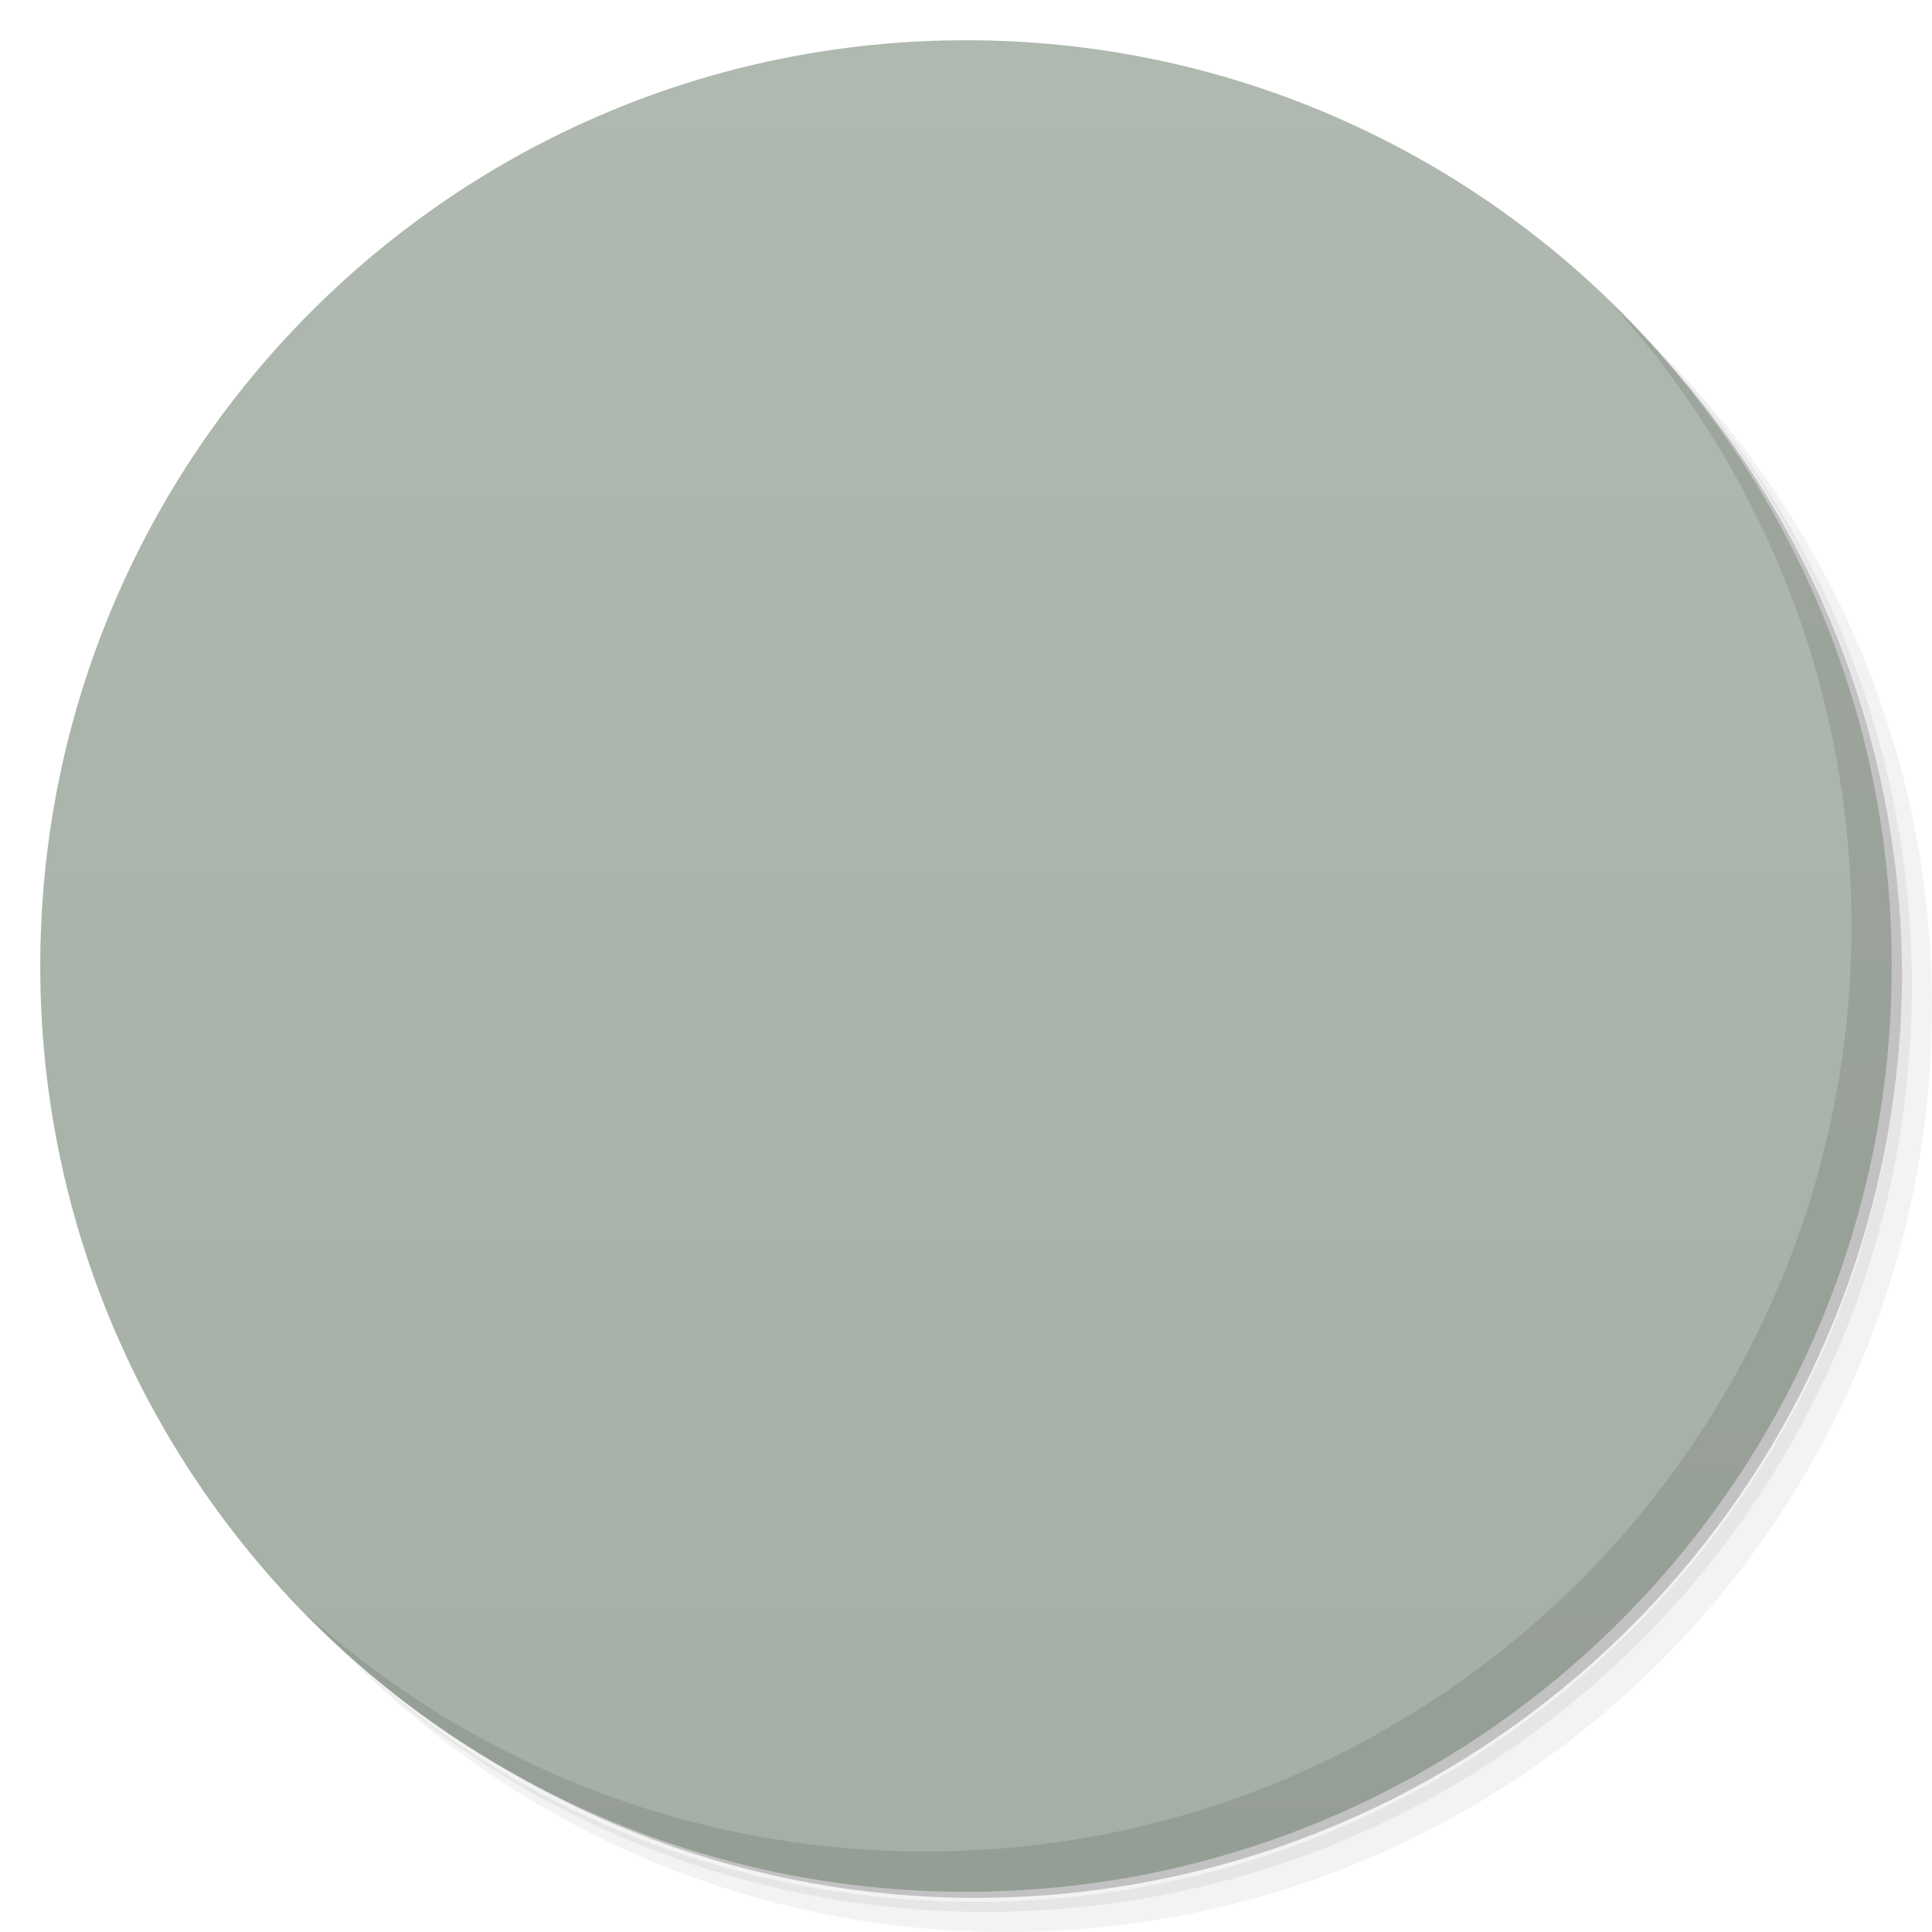
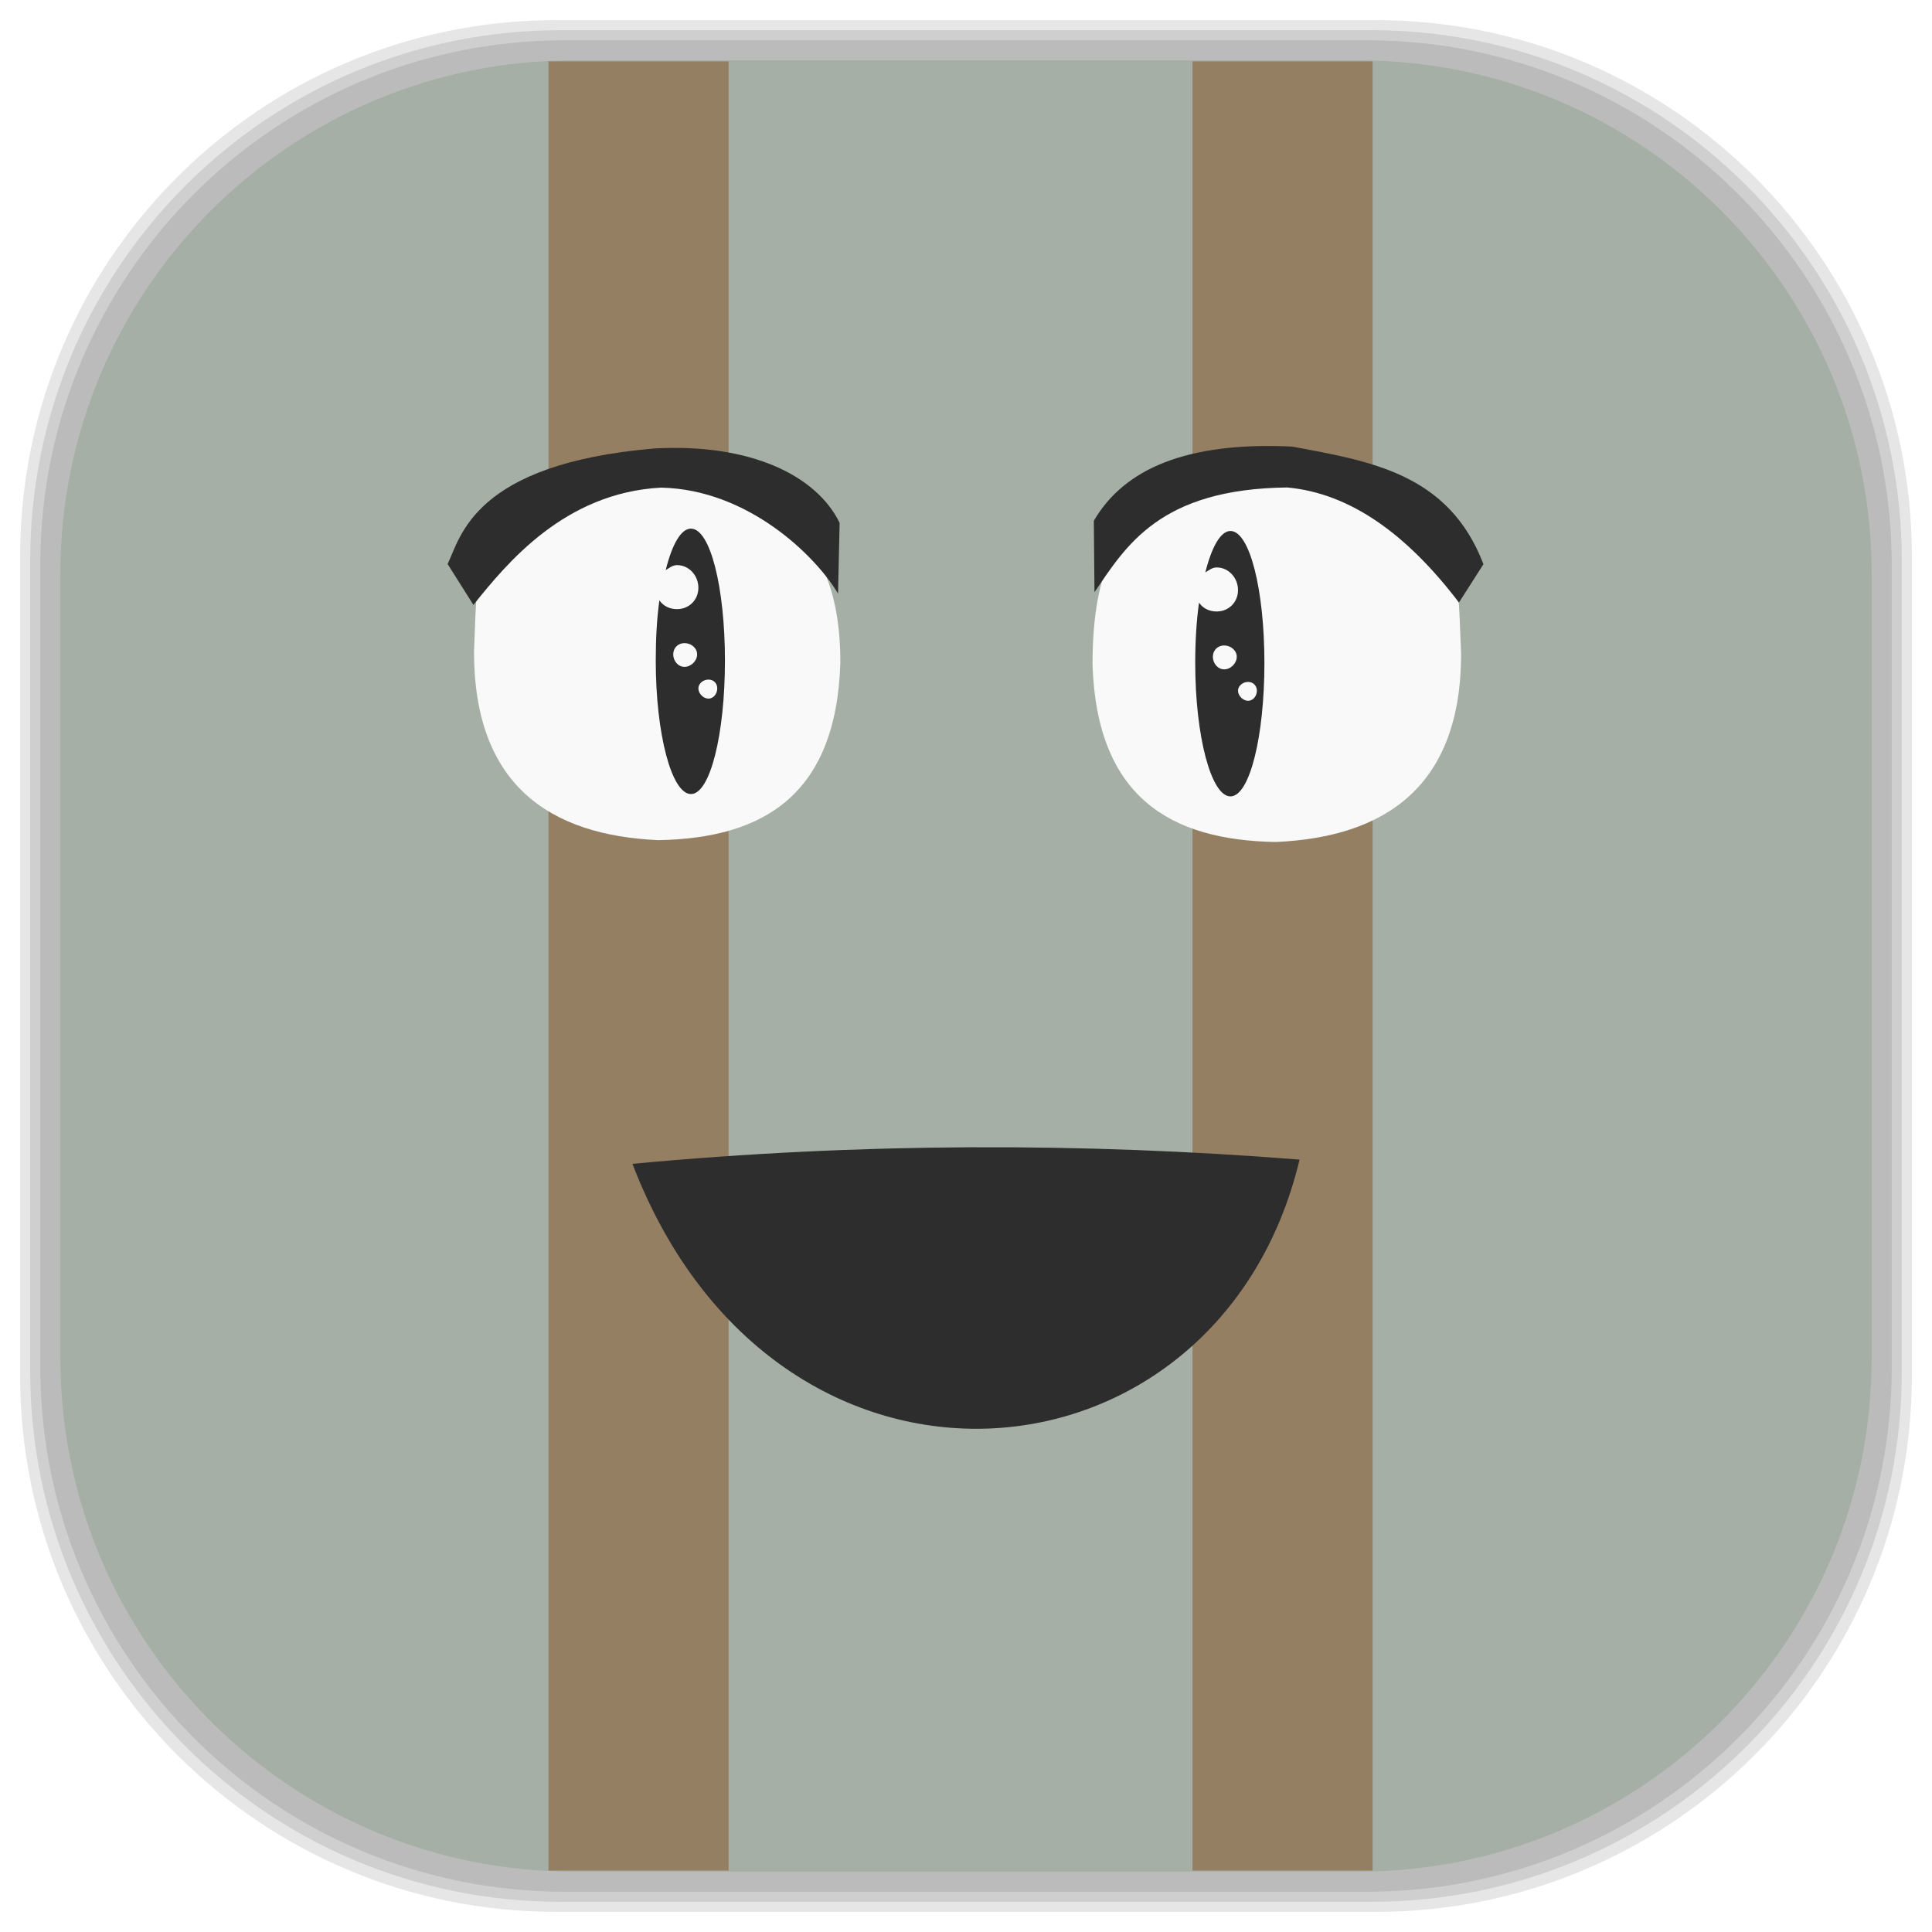
- <svg viewBox="0 0 48 48">
-   <defs>
+ <svg xmlns="http://www.w3.org/2000/svg" viewBox="0 0 48 48" id="svg2" version="1.1" width="100%" height="100%">
+   <defs id="defs4">
    <linearGradient id="linearGradient3764" x1="1" x2="47" gradientUnits="userSpaceOnUse" gradientTransform="matrix(0,-1,1,0,-1.5e-6,48)">
-       <stop stop-color="#a5afa5" stop-opacity="1" />
-       <stop offset="1" stop-color="#b0b9b0" stop-opacity="1" />
+       <stop stop-color="#a5afa5" stop-opacity="1" id="stop7" />
+       <stop offset="1" stop-color="#b0b9b0" stop-opacity="1" id="stop9" />
    </linearGradient>
    <clipPath id="clipPath-186072087">
-       <g transform="translate(0,-1004.362)">
-         <path d="m -24 13 c 0 1.105 -0.672 2 -1.5 2 -0.828 0 -1.5 -0.895 -1.5 -2 0 -1.105 0.672 -2 1.5 -2 0.828 0 1.5 0.895 1.5 2 z" transform="matrix(15.33333,0,0,11.5,415,878.8622)" fill="#1890d0" />
+       <g transform="translate(0,-1004.362)" id="g12">
+         <path d="m -24 13 c 0 1.105 -0.672 2 -1.5 2 -0.828 0 -1.5 -0.895 -1.5 -2 0 -1.105 0.672 -2 1.5 -2 0.828 0 1.5 0.895 1.5 2 z" transform="matrix(15.33333,0,0,11.5,415,878.8622)" fill="#1890d0" id="path14" />
      </g>
    </clipPath>
    <clipPath id="clipPath-198531424">
-       <g transform="translate(0,-1004.362)">
-         <path d="m -24 13 c 0 1.105 -0.672 2 -1.5 2 -0.828 0 -1.5 -0.895 -1.5 -2 0 -1.105 0.672 -2 1.5 -2 0.828 0 1.5 0.895 1.5 2 z" transform="matrix(15.33333,0,0,11.5,415,878.8622)" fill="#1890d0" />
+       <g transform="translate(0,-1004.362)" id="g17">
+         <path d="m -24 13 c 0 1.105 -0.672 2 -1.5 2 -0.828 0 -1.5 -0.895 -1.5 -2 0 -1.105 0.672 -2 1.5 -2 0.828 0 1.5 0.895 1.5 2 z" transform="matrix(15.33333,0,0,11.5,415,878.8622)" fill="#1890d0" id="path19" />
      </g>
    </clipPath>
+     <linearGradient id="linearGradient3764-6" x1="1" x2="47" gradientUnits="userSpaceOnUse" gradientTransform="matrix(0,-1,1,0,-1.5e-6,48)">
+       <stop stop-color="#b5945b" stop-opacity="1" id="stop7-9" />
+       <stop offset="1" stop-color="#bb9e69" stop-opacity="1" id="stop9-4" />
+     </linearGradient>
+     <clipPath id="clipPath-899834956">
+       <g transform="translate(0,-1004.362)" id="g12-8">
+         <path d="m -24 13 c 0 1.105 -0.672 2 -1.5 2 -0.828 0 -1.5 -0.895 -1.5 -2 0 -1.105 0.672 -2 1.5 -2 0.828 0 1.5 0.895 1.5 2 z" transform="matrix(15.33333,0,0,11.5,415,878.8622)" fill="#1890d0" id="path14-5" />
+       </g>
+     </clipPath>
+     <clipPath id="clipPath-909443126">
+       <g transform="translate(0,-1004.362)" id="g17-0">
+         <path d="m -24 13 c 0 1.105 -0.672 2 -1.5 2 -0.828 0 -1.5 -0.895 -1.5 -2 0 -1.105 0.672 -2 1.5 -2 0.828 0 1.5 0.895 1.5 2 z" transform="matrix(15.33333,0,0,11.5,415,878.8622)" fill="#1890d0" id="path19-0" />
+       </g>
+     </clipPath>
+     <clipPath id="clipPath-909443126-7">
+       <g transform="translate(0,-1004.362)" id="g17-2">
+         <path style="fill:#1890d0" d="m -24,13 c 0,1.105 -0.672,2 -1.5,2 -0.828,0 -1.5,-0.895 -1.5,-2 0,-1.105 0.672,-2 1.5,-2 0.828,0 1.5,0.895 1.5,2 z" transform="matrix(15.33333,0,0,11.5,415,878.8622)" id="path19-3" />
+       </g>
+     </clipPath>
+     <linearGradient id="linearGradient3759">
+       <stop id="stop3761" offset="0" style="stop-color:#a75e15;stop-opacity:1;" />
+       <stop id="stop3763" offset="1" style="stop-color:#ffffff;stop-opacity:0;" />
+     </linearGradient>
+     <linearGradient id="linearGradient3777">
+       <stop id="stop3779" offset="0" style="stop-color:#e0dd00;stop-opacity:1;" />
+       <stop id="stop3781" offset="1" style="stop-color:#000000;stop-opacity:0;" />
+     </linearGradient>
  </defs>
-   <g>
-     <path d="m 36.31 5 c 5.859 4.062 9.688 10.831 9.688 18.5 c 0 12.426 -10.07 22.5 -22.5 22.5 c -7.669 0 -14.438 -3.828 -18.5 -9.688 c 1.037 1.822 2.306 3.499 3.781 4.969 c 4.085 3.712 9.514 5.969 15.469 5.969 c 12.703 0 23 -10.298 23 -23 c 0 -5.954 -2.256 -11.384 -5.969 -15.469 c -1.469 -1.475 -3.147 -2.744 -4.969 -3.781 z m 4.969 3.781 c 3.854 4.113 6.219 9.637 6.219 15.719 c 0 12.703 -10.297 23 -23 23 c -6.081 0 -11.606 -2.364 -15.719 -6.219 c 4.16 4.144 9.883 6.719 16.219 6.719 c 12.703 0 23 -10.298 23 -23 c 0 -6.335 -2.575 -12.06 -6.719 -16.219 z" opacity="0.05" />
-     <path d="m 41.28 8.781 c 3.712 4.085 5.969 9.514 5.969 15.469 c 0 12.703 -10.297 23 -23 23 c -5.954 0 -11.384 -2.256 -15.469 -5.969 c 4.113 3.854 9.637 6.219 15.719 6.219 c 12.703 0 23 -10.298 23 -23 c 0 -6.081 -2.364 -11.606 -6.219 -15.719 z" opacity="0.1" />
-     <path d="m 31.25 2.375 c 8.615 3.154 14.75 11.417 14.75 21.13 c 0 12.426 -10.07 22.5 -22.5 22.5 c -9.708 0 -17.971 -6.135 -21.12 -14.75 a 23 23 0 0 0 44.875 -7 a 23 23 0 0 0 -16 -21.875 z" opacity="0.2" />
-   </g>
-   <g>
-     <path d="m 24 1 c 12.703 0 23 10.297 23 23 c 0 12.703 -10.297 23 -23 23 -12.703 0 -23 -10.297 -23 -23 0 -12.703 10.297 -23 23 -23 z" fill="url(#linearGradient3764)" fill-opacity="1" />
-   </g>
-   <g />
-   <g>
-     <g clip-path="url(#clipPath-186072087)">
-       <g transform="translate(1,1)">
-         <g opacity="0.1">
-           <g>
-             <path d="m 9.469 0 l -0.531 48 l 5.938 0 l -0.656 -48 m -4.75 0" stroke="none" fill-rule="nonzero" fill-opacity="1" fill="#000" />
-             <path d="m 7.398 20.465 c 0 3.301 1.871 4.559 4.574 4.68 c 2.609 -0.043 4.422 -1.113 4.527 -4.398 c 0.012 -3.688 -2.25 -4.359 -4.703 -4.781 c -4.52 0.625 -4.289 1.934 -4.398 4.5 m 0 0" stroke="none" fill-rule="nonzero" fill-opacity="1" fill="#000" />
-             <path d="m 33.719 0 l -0.531 48 l 5.688 0 l -0.563 -48 m -4.594 0" stroke="none" fill-rule="nonzero" fill-opacity="1" fill="#000" />
-             <path d="m 15.461 30.992 c 3.566 9.305 14.578 8.266 16.574 -0.105 c -5.387 -0.426 -10.902 -0.426 -16.574 0.105 m 0 0" stroke="none" fill-rule="nonzero" fill-opacity="1" fill="#000" />
-             <path d="m 40.449 20.547 c 0 3.301 -1.883 4.559 -4.602 4.68 c -2.621 -0.043 -4.445 -1.113 -4.555 -4.398 c -0.012 -4.387 2.266 -4.359 4.73 -4.781 c 4.547 0.629 4.313 1.934 4.426 4.5 m 0 0" stroke="none" fill-rule="nonzero" fill-opacity="1" fill="#000" />
-             <path d="m 34.719 17.5 c -0.246 0 -0.469 0.402 -0.625 1.031 c 0.086 -0.055 0.172 -0.125 0.281 -0.125 c 0.301 0 0.531 0.262 0.531 0.563 c 0 0.301 -0.23 0.531 -0.531 0.531 c -0.184 0 -0.34 -0.078 -0.438 -0.219 c -0.063 0.457 -0.094 0.949 -0.094 1.5 c 0 1.824 0.398 3.313 0.875 3.313 c 0.477 0 0.844 -1.488 0.844 -3.313 c 0 -1.824 -0.367 -3.281 -0.844 -3.281 m -0.156 2.844 c 0.16 0 0.313 0.121 0.313 0.281 c 0 0.16 -0.148 0.313 -0.313 0.313 c -0.16 0 -0.281 -0.152 -0.281 -0.313 c 0 -0.16 0.121 -0.281 0.281 -0.281 m 0.594 0.906 c 0.125 0 0.219 0.094 0.219 0.219 c 0 0.125 -0.09 0.25 -0.219 0.25 c -0.125 0 -0.25 -0.125 -0.25 -0.25 c 0 -0.125 0.125 -0.219 0.25 -0.219 m 0 0" stroke="none" fill-rule="nonzero" fill-opacity="1" fill="#000" />
-             <path d="m 12.785 17.406 c -0.246 0 -0.469 0.398 -0.625 1.031 c 0.086 -0.055 0.176 -0.125 0.281 -0.125 c 0.301 0 0.531 0.262 0.531 0.563 c 0 0.301 -0.23 0.531 -0.531 0.531 c -0.184 0 -0.34 -0.078 -0.438 -0.219 c -0.063 0.457 -0.09 0.945 -0.09 1.5 c 0 1.824 0.395 3.313 0.875 3.313 c 0.477 0 0.844 -1.488 0.844 -3.313 c 0 -1.828 -0.367 -3.281 -0.844 -3.281 m -0.16 2.844 c 0.164 0 0.313 0.121 0.313 0.281 c 0 0.16 -0.152 0.309 -0.313 0.309 c -0.164 0 -0.281 -0.152 -0.281 -0.309 c 0 -0.164 0.121 -0.281 0.281 -0.281 m 0.594 0.906 c 0.129 0 0.219 0.094 0.219 0.219 c 0 0.129 -0.09 0.254 -0.219 0.254 c -0.125 0 -0.25 -0.125 -0.25 -0.254 c 0 -0.125 0.125 -0.219 0.25 -0.219 m 0 0" stroke="none" fill-rule="nonzero" fill-opacity="1" fill="#000" />
-             <path d="m 7.383 19.301 c 0.832 -1.039 2.266 -2.789 4.664 -2.914 c 2.168 0.047 3.844 1.703 4.395 2.633 l 0.039 -1.758 c -0.578 -1.184 -2.227 -1.98 -4.602 -1.848 c -4.496 0.383 -4.813 2.203 -5.137 2.871 m 0.641 1.016" stroke="none" fill-rule="nonzero" fill-opacity="1" fill="#000" />
-             <path d="m 31.34 19.02 l -0.016 -1.773 c 0.75 -1.289 2.305 -1.969 4.93 -1.844 c 1.922 0.363 3.883 0.656 4.75 2.922 l -0.609 0.953 c -1.281 -1.684 -2.691 -2.715 -4.266 -2.859 c -3.176 0.035 -4.01 1.461 -4.789 2.602 m 0 0" stroke="none" fill-rule="nonzero" fill-opacity="1" fill="#000" />
-           </g>
-         </g>
-       </g>
+   <g id="g33" />
+   <g id="g3117">
+     <g id="layer2">
+       <rect ry="13.037" rx="13.037" y="1" x="1" height="46" width="46" id="rect3007" style="opacity:0.1;fill:#000000;fill-opacity:1;fill-rule:nonzero;stroke:none" />
+       <rect style="opacity:0.1;fill:#000000;fill-opacity:1;fill-rule:nonzero;stroke:none" id="rect3011" width="47" height="47" x="0.5" y="0.5" rx="13.32" ry="13.32" />
+       <rect style="opacity:0.1;fill:#000000;fill-opacity:1;fill-rule:nonzero;stroke:none" id="rect3013" width="46.5" height="46.5" x="0.75" y="0.75" rx="13.178" ry="13.178" />
+     </g>
+     <g style="display:inline" id="layer1">
+       <rect transform="matrix(0,-1,1,0,0,0)" ry="12.753" rx="12.753" y="1.5" x="-46.5" height="45" width="45" id="rect2988" style="fill:#a5afa5;fill-opacity:1;fill-rule:nonzero;stroke:none" />
    </g>
  </g>
-   <g>
-     <g clip-path="url(#clipPath-198531424)">
-       <g>
-         <path d="m 9.469 0 l -0.531 48 l 5.938 0 l -0.656 -48 m -4.75 0" fill="#947f62" stroke="none" fill-rule="nonzero" fill-opacity="1" />
-         <path d="m 7.398 20.465 c 0 3.301 1.871 4.559 4.574 4.68 c 2.609 -0.043 4.422 -1.113 4.527 -4.398 c 0.012 -3.688 -2.25 -4.359 -4.703 -4.781 c -4.52 0.625 -4.289 1.934 -4.398 4.5 m 0 0" fill="#f9f9f9" stroke="none" fill-rule="nonzero" fill-opacity="1" />
-         <path d="m 33.719 0 l -0.531 48 l 5.688 0 l -0.563 -48 m -4.594 0" fill="#947f62" stroke="none" fill-rule="nonzero" fill-opacity="1" />
-         <path d="m 15.461 30.992 c 3.566 9.305 14.578 8.266 16.574 -0.105 c -5.387 -0.426 -10.902 -0.426 -16.574 0.105 m 0 0" fill="#2d2d2d" stroke="none" fill-rule="nonzero" fill-opacity="1" />
-         <path d="m 40.449 20.547 c 0 3.301 -1.883 4.559 -4.602 4.68 c -2.621 -0.043 -4.445 -1.113 -4.555 -4.398 c -0.012 -4.387 2.266 -4.359 4.73 -4.781 c 4.547 0.629 4.313 1.934 4.426 4.5 m 0 0" fill="#f9f9f9" stroke="none" fill-rule="nonzero" fill-opacity="1" />
-         <path d="m 34.719 17.5 c -0.246 0 -0.469 0.402 -0.625 1.031 c 0.086 -0.055 0.172 -0.125 0.281 -0.125 c 0.301 0 0.531 0.262 0.531 0.563 c 0 0.301 -0.23 0.531 -0.531 0.531 c -0.184 0 -0.34 -0.078 -0.438 -0.219 c -0.063 0.457 -0.094 0.949 -0.094 1.5 c 0 1.824 0.398 3.313 0.875 3.313 c 0.477 0 0.844 -1.488 0.844 -3.313 c 0 -1.824 -0.367 -3.281 -0.844 -3.281 m -0.156 2.844 c 0.16 0 0.313 0.121 0.313 0.281 c 0 0.16 -0.148 0.313 -0.313 0.313 c -0.16 0 -0.281 -0.152 -0.281 -0.313 c 0 -0.16 0.121 -0.281 0.281 -0.281 m 0.594 0.906 c 0.125 0 0.219 0.094 0.219 0.219 c 0 0.125 -0.09 0.25 -0.219 0.25 c -0.125 0 -0.25 -0.125 -0.25 -0.25 c 0 -0.125 0.125 -0.219 0.25 -0.219 m 0 0" fill="#2d2d2d" stroke="none" fill-rule="nonzero" fill-opacity="1" />
-         <path d="m 12.785 17.406 c -0.246 0 -0.469 0.398 -0.625 1.031 c 0.086 -0.055 0.176 -0.125 0.281 -0.125 c 0.301 0 0.531 0.262 0.531 0.563 c 0 0.301 -0.23 0.531 -0.531 0.531 c -0.184 0 -0.34 -0.078 -0.438 -0.219 c -0.063 0.457 -0.09 0.945 -0.09 1.5 c 0 1.824 0.395 3.313 0.875 3.313 c 0.477 0 0.844 -1.488 0.844 -3.313 c 0 -1.828 -0.367 -3.281 -0.844 -3.281 m -0.16 2.844 c 0.164 0 0.313 0.121 0.313 0.281 c 0 0.16 -0.152 0.309 -0.313 0.309 c -0.164 0 -0.281 -0.152 -0.281 -0.309 c 0 -0.164 0.121 -0.281 0.281 -0.281 m 0.594 0.906 c 0.129 0 0.219 0.094 0.219 0.219 c 0 0.129 -0.09 0.254 -0.219 0.254 c -0.125 0 -0.25 -0.125 -0.25 -0.254 c 0 -0.125 0.125 -0.219 0.25 -0.219 m 0 0" fill="#2d2d2d" stroke="none" fill-rule="nonzero" fill-opacity="1" />
-         <path d="m 7.383 19.301 c 0.832 -1.039 2.266 -2.789 4.664 -2.914 c 2.168 0.047 3.844 1.703 4.395 2.633 l 0.039 -1.758 c -0.578 -1.184 -2.227 -1.98 -4.602 -1.848 c -4.496 0.383 -4.813 2.203 -5.137 2.871 m 0.641 1.016" fill="#2d2d2d" stroke="none" fill-rule="nonzero" fill-opacity="1" />
-         <path d="m 31.34 19.02 l -0.016 -1.773 c 0.75 -1.289 2.305 -1.969 4.93 -1.844 c 1.922 0.363 3.883 0.656 4.75 2.922 l -0.609 0.953 c -1.281 -1.684 -2.691 -2.715 -4.266 -2.859 c -3.176 0.035 -4.01 1.461 -4.789 2.602 m 0 0" fill="#2d2d2d" stroke="none" fill-rule="nonzero" fill-opacity="1" />
-       </g>
-     </g>
-   </g>
-   <g>
-     <path d="m 40.03 7.531 c 3.712 4.084 5.969 9.514 5.969 15.469 0 12.703 -10.297 23 -23 23 c -5.954 0 -11.384 -2.256 -15.469 -5.969 4.178 4.291 10.01 6.969 16.469 6.969 c 12.703 0 23 -10.298 23 -23 0 -6.462 -2.677 -12.291 -6.969 -16.469 z" opacity="0.1" />
-   </g>
+   <rect style="fill:#947f62;fill-opacity:1;stroke:none" id="rect3125" width="4.475" height="44.949" x="13.627" y="1.525" rx="0" ry="0" />
+   <rect ry="0" rx="0" y="1.525" x="29.627" height="44.949" width="4.475" id="rect3127" style="fill:#947f62;fill-opacity:1;stroke:none" />
+   <path style="fill:#2d2d2d;fill-opacity:1;fill-rule:nonzero;stroke:none" id="path3897-9" d="m 15.713,28.915 c 3.566,9.305 14.578,8.266 16.574,-0.105 -5.387,-0.426 -10.902,-0.426 -16.574,0.105 m 0,0" />
+   <path d="m 11.777,16.193 c 0,3.301 1.871,4.559 4.574,4.68 2.609,-0.043 4.422,-1.113 4.527,-4.398 0.012,-3.688 -2.25,-4.359 -4.703,-4.781 -4.52,0.625 -4.289,1.934 -4.398,4.5 m 0,0" id="path71-5" style="fill:#f9f9f9;fill-opacity:1;fill-rule:nonzero;stroke:none" />
+   <path d="m 17.164,13.134 c -0.246,0 -0.469,0.398 -0.625,1.031 0.086,-0.055 0.176,-0.125 0.281,-0.125 0.301,0 0.531,0.262 0.531,0.563 0,0.301 -0.23,0.531 -0.531,0.531 -0.184,0 -0.34,-0.078 -0.438,-0.219 -0.063,0.457 -0.09,0.945 -0.09,1.5 0,1.824 0.395,3.313 0.875,3.313 0.477,0 0.844,-1.488 0.844,-3.313 0,-1.828 -0.367,-3.281 -0.844,-3.281 m -0.16,2.844 c 0.164,0 0.313,0.121 0.313,0.281 0,0.16 -0.152,0.309 -0.313,0.309 -0.164,0 -0.281,-0.152 -0.281,-0.309 0,-0.164 0.121,-0.281 0.281,-0.281 m 0.594,0.906 c 0.129,0 0.219,0.094 0.219,0.219 0,0.129 -0.09,0.254 -0.219,0.254 -0.125,0 -0.25,-0.125 -0.25,-0.254 0,-0.125 0.125,-0.219 0.25,-0.219 m 0,0" id="path81-1" style="fill:#2d2d2d;fill-opacity:1;fill-rule:nonzero;stroke:none" />
+   <path d="m 11.762,15.029 c 0.832,-1.039 2.266,-2.789 4.664,-2.914 2.168,0.047 3.844,1.703 4.395,2.633 l 0.039,-1.758 c -0.578,-1.184 -2.227,-1.98 -4.602,-1.848 -4.496,0.383 -4.813,2.203 -5.137,2.871 m 0.641,1.016" id="path83-6" style="fill:#2d2d2d;fill-opacity:1;fill-rule:nonzero;stroke:none" />
+   <path d="m 36.301,16.239 c 0,3.301 -1.883,4.559 -4.602,4.68 -2.621,-0.043 -4.445,-1.113 -4.555,-4.398 -0.012,-4.387 2.266,-4.359 4.73,-4.781 4.547,0.629 4.313,1.934 4.426,4.5 m 0,0" id="path77-8" style="fill:#f9f9f9;fill-opacity:1;fill-rule:nonzero;stroke:none" />
+   <path d="m 30.571,13.192 c -0.246,0 -0.469,0.402 -0.625,1.031 0.086,-0.055 0.172,-0.125 0.281,-0.125 0.301,0 0.531,0.262 0.531,0.563 0,0.301 -0.23,0.531 -0.531,0.531 -0.184,0 -0.34,-0.078 -0.438,-0.219 -0.063,0.457 -0.094,0.949 -0.094,1.5 0,1.824 0.398,3.313 0.875,3.313 0.477,0 0.844,-1.488 0.844,-3.313 0,-1.824 -0.367,-3.281 -0.844,-3.281 m -0.156,2.844 c 0.16,0 0.313,0.121 0.313,0.281 0,0.16 -0.148,0.313 -0.313,0.313 -0.16,0 -0.281,-0.152 -0.281,-0.313 0,-0.16 0.121,-0.281 0.281,-0.281 m 0.594,0.906 c 0.125,0 0.219,0.094 0.219,0.219 0,0.125 -0.09,0.25 -0.219,0.25 -0.125,0 -0.25,-0.125 -0.25,-0.25 0,-0.125 0.125,-0.219 0.25,-0.219 m 0,0" id="path79-6" style="fill:#2d2d2d;fill-opacity:1;fill-rule:nonzero;stroke:none" />
+   <path d="m 27.192,14.712 -0.016,-1.773 c 0.75,-1.289 2.305,-1.969 4.93,-1.844 1.922,0.363 3.883,0.656 4.75,2.922 l -0.609,0.953 c -1.281,-1.684 -2.691,-2.715 -4.266,-2.859 -3.176,0.035 -4.01,1.461 -4.789,2.602 m 0,0" id="path85-3" style="fill:#2d2d2d;fill-opacity:1;fill-rule:nonzero;stroke:none" />
</svg>
